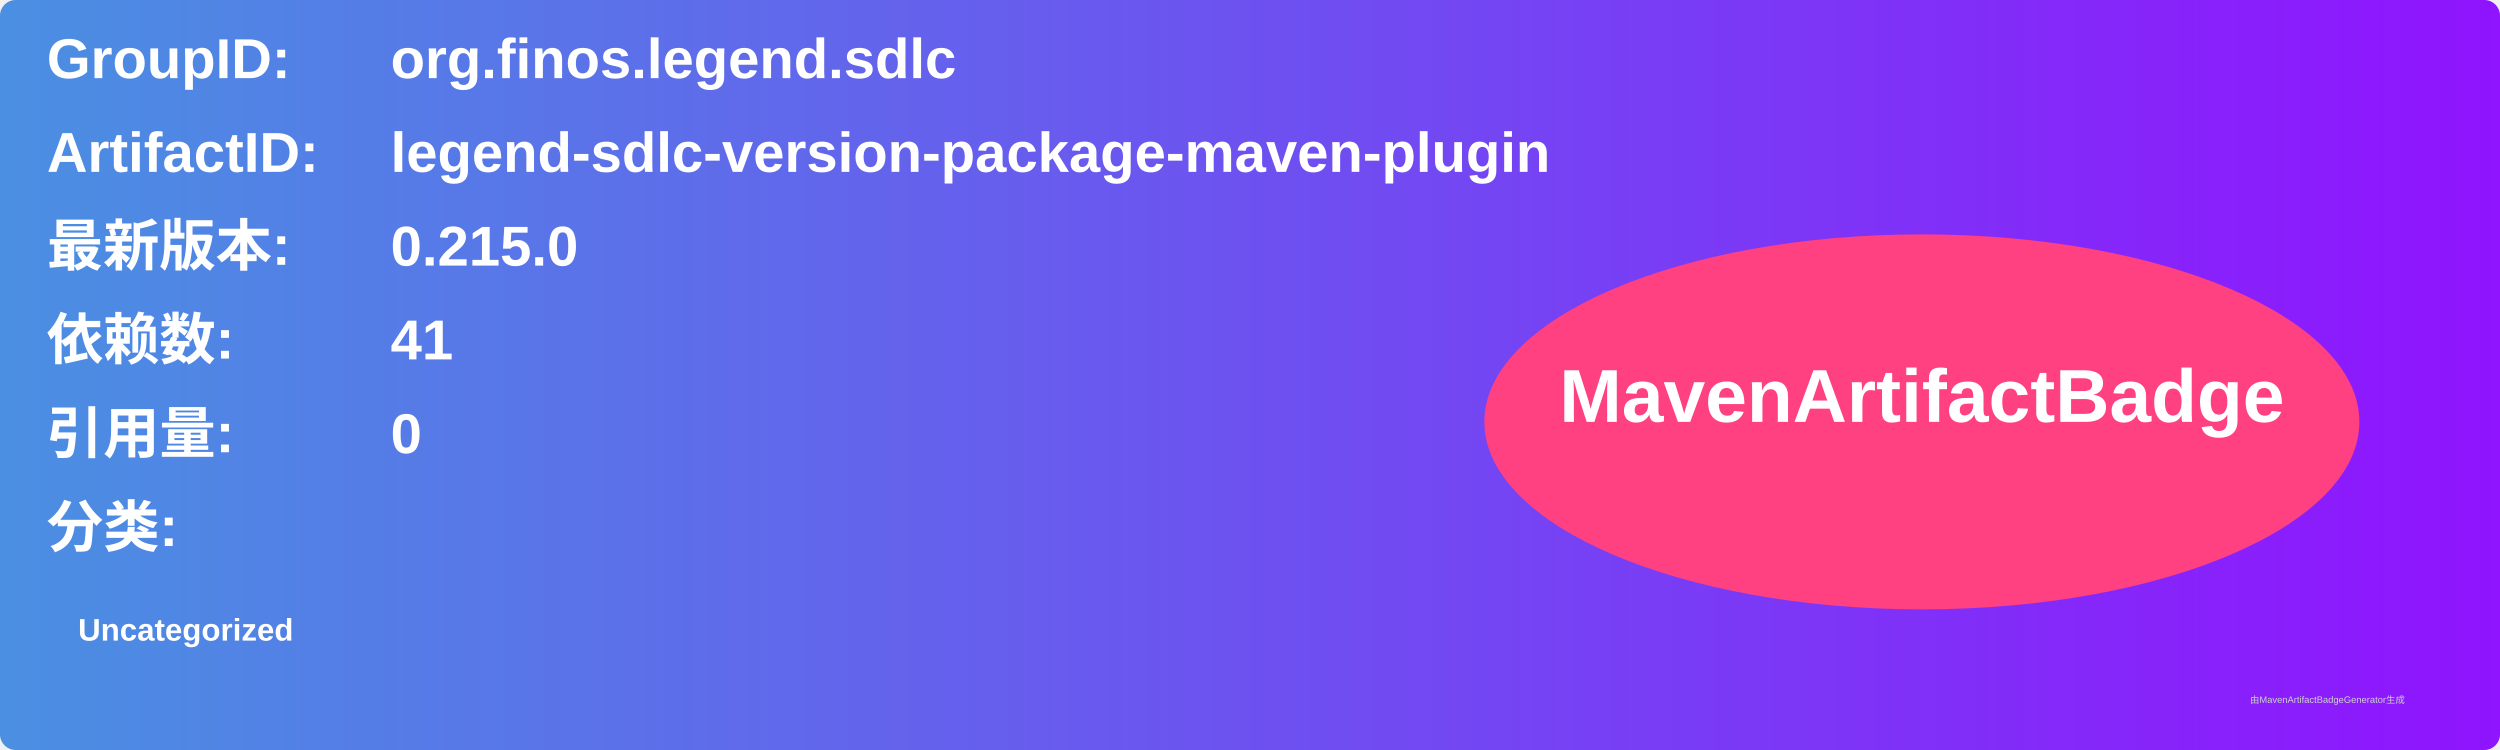
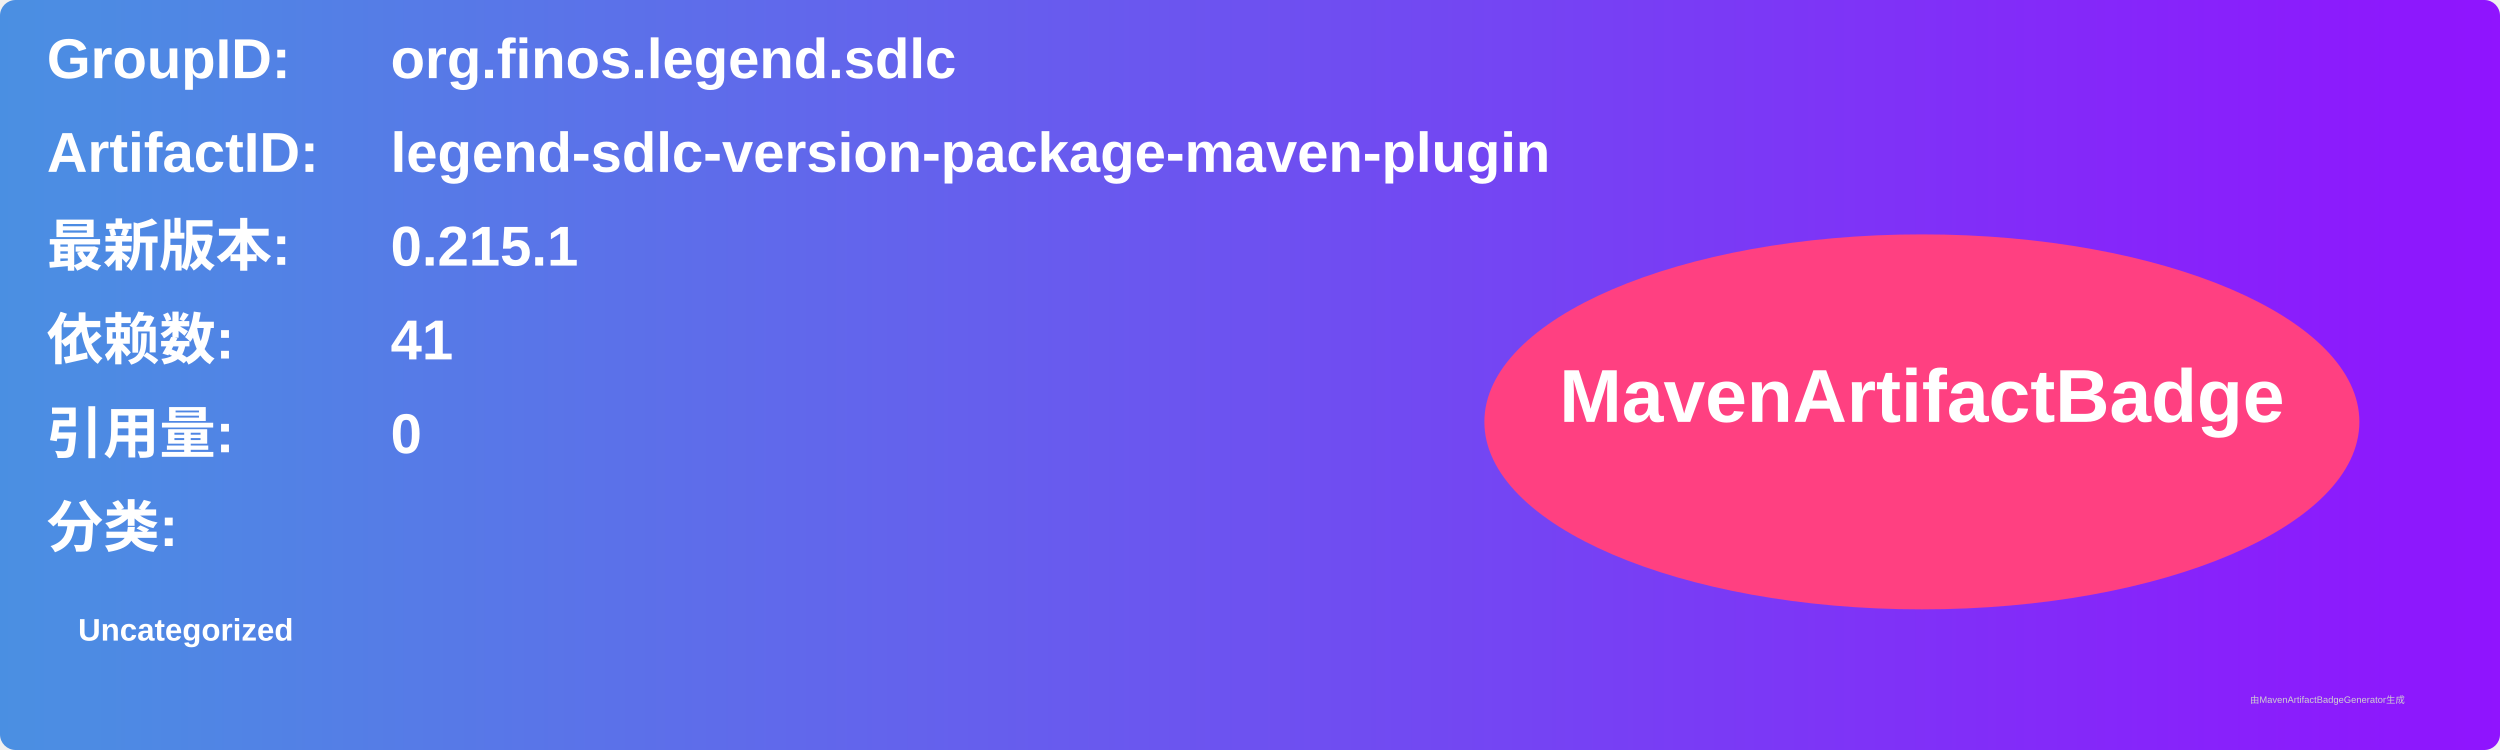
<svg xmlns="http://www.w3.org/2000/svg" width="800" height="240" viewBox="0 0 800 240">
  <linearGradient id="grad" x1="0%" y1="0%" x2="100%" y2="0%">
    <stop offset="0%" stop-color="#4a90e2" />
    <stop offset="100%" stop-color="#9013fe" />
  </linearGradient>
  <rect width="100%" height="100%" rx="5" ry="5" fill="url(#grad)" />
  <g transform="translate(15, 15)">
    <text x="0" y="10" font-family="Arial" font-size="18" fill="white" font-weight="bold" width="260">GroupID:</text>
    <text x="110" y="10" font-family="Arial" font-size="18" fill="white" font-weight="bold" width="460">org.finos.legend.sdlc</text>
    <text x="0" y="40" font-family="Arial" font-size="18" fill="white" font-weight="bold" width="260">ArtifactID:</text>
    <text x="110" y="40" font-family="Arial" font-size="18" fill="white" font-weight="bold" width="460">legend-sdlc-version-package-maven-plugin</text>
    <text x="0" y="70" font-family="Arial" font-size="18" fill="white" font-weight="bold">最新版本:</text>
    <text x="110" y="70" font-family="Arial" font-size="18" fill="white" font-weight="bold">
-       <tspan font-weight="bold">0.215.0</tspan>
+       <tspan font-weight="bold">0.215.1</tspan>
    </text>
    <text x="0" y="100" font-family="Arial" font-size="18" fill="white" font-weight="bold">依赖数: </text>
    <text x="110" y="100" font-family="Arial" font-size="18" fill="white">
      <tspan font-weight="bold">41</tspan>
    </text>
    <text x="0" y="130" font-family="Arial" font-size="18" fill="white" font-weight="bold">引用量: </text>
    <text x="110" y="130" font-family="Arial" font-size="18" fill="white">
      <tspan font-weight="bold">0</tspan>
    </text>
    <text x="0" y="160" font-family="Arial" font-size="18" fill="white" font-weight="bold">分类:</text>
    <text x="10" y="190" font-family="Arial" font-size="10" fill="white">
      <tspan font-weight="bold">Uncategorized</tspan>
    </text>
    <ellipse cx="600" cy="120" rx="140" ry="60" fill="#ff4081" />
    <text x="600" y="120" text-anchor="middle" font-family="Arial" font-size="24" fill="white" font-weight="bold">MavenArtifactBadge</text>
  </g>
  <text x="720" y="225" font-family="Arial" font-size="3" fill="#d0d0d0">由MavenArtifactBadgeGenerator生成</text>
</svg>
